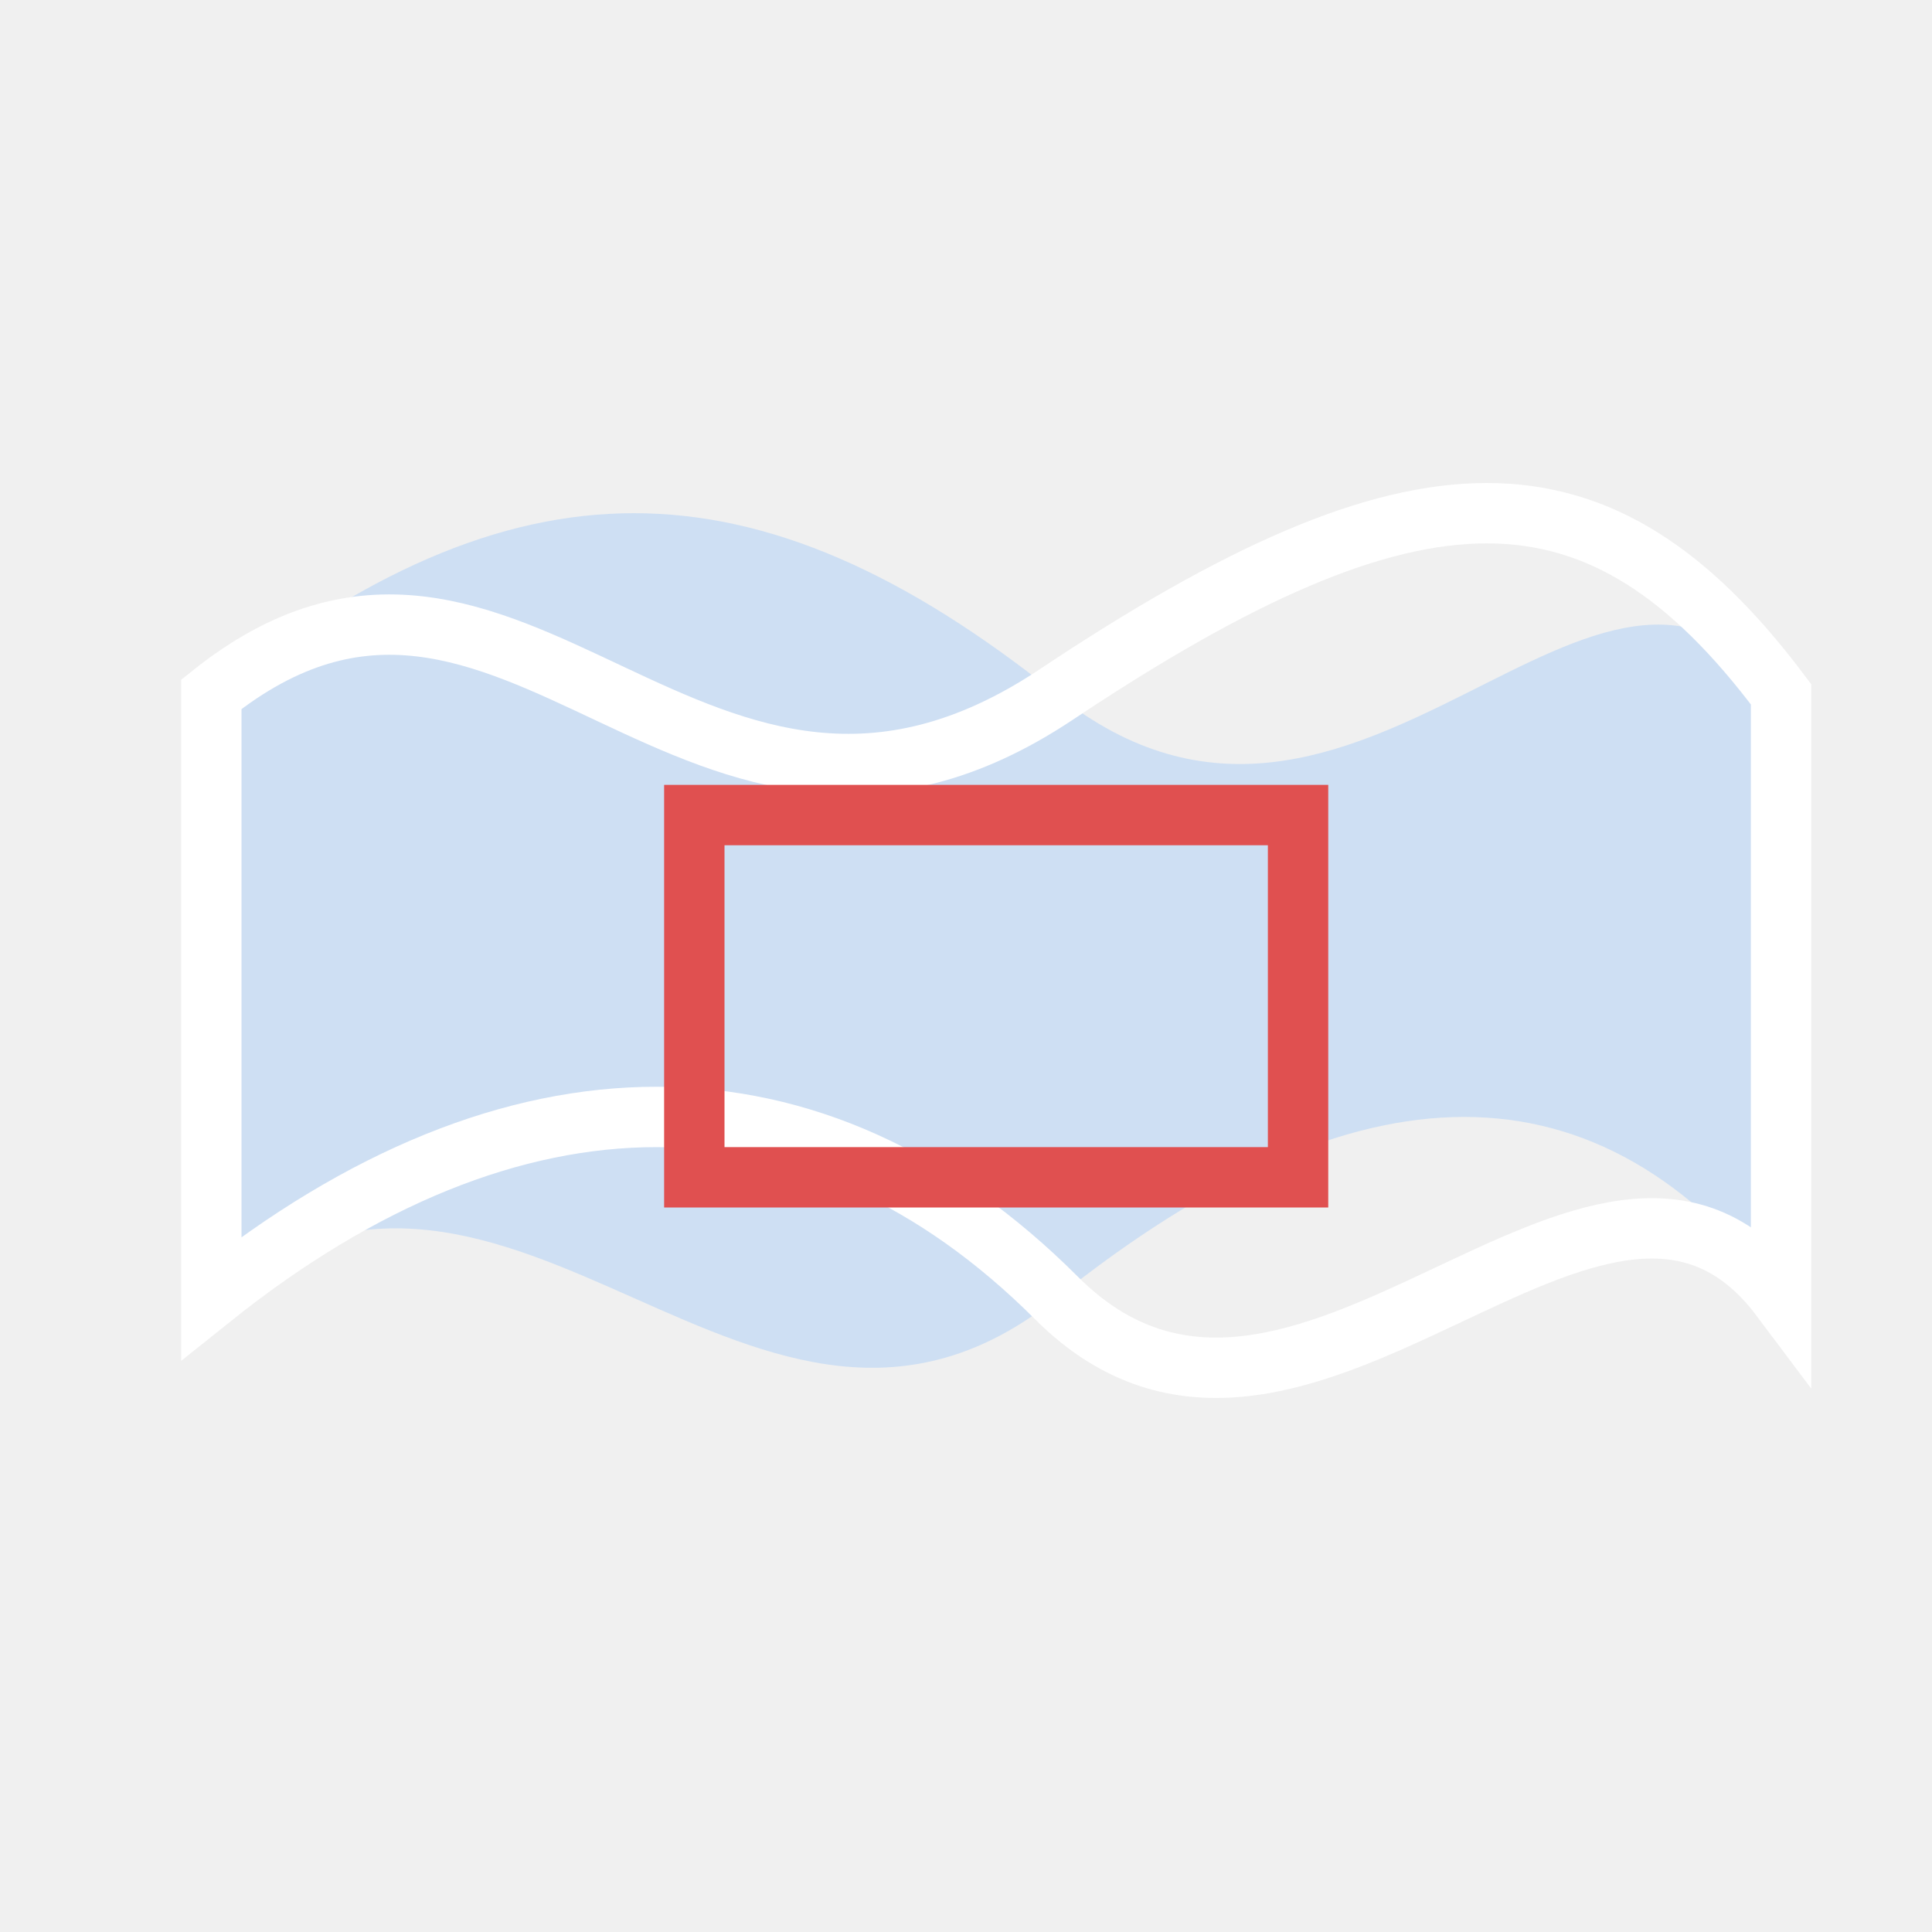
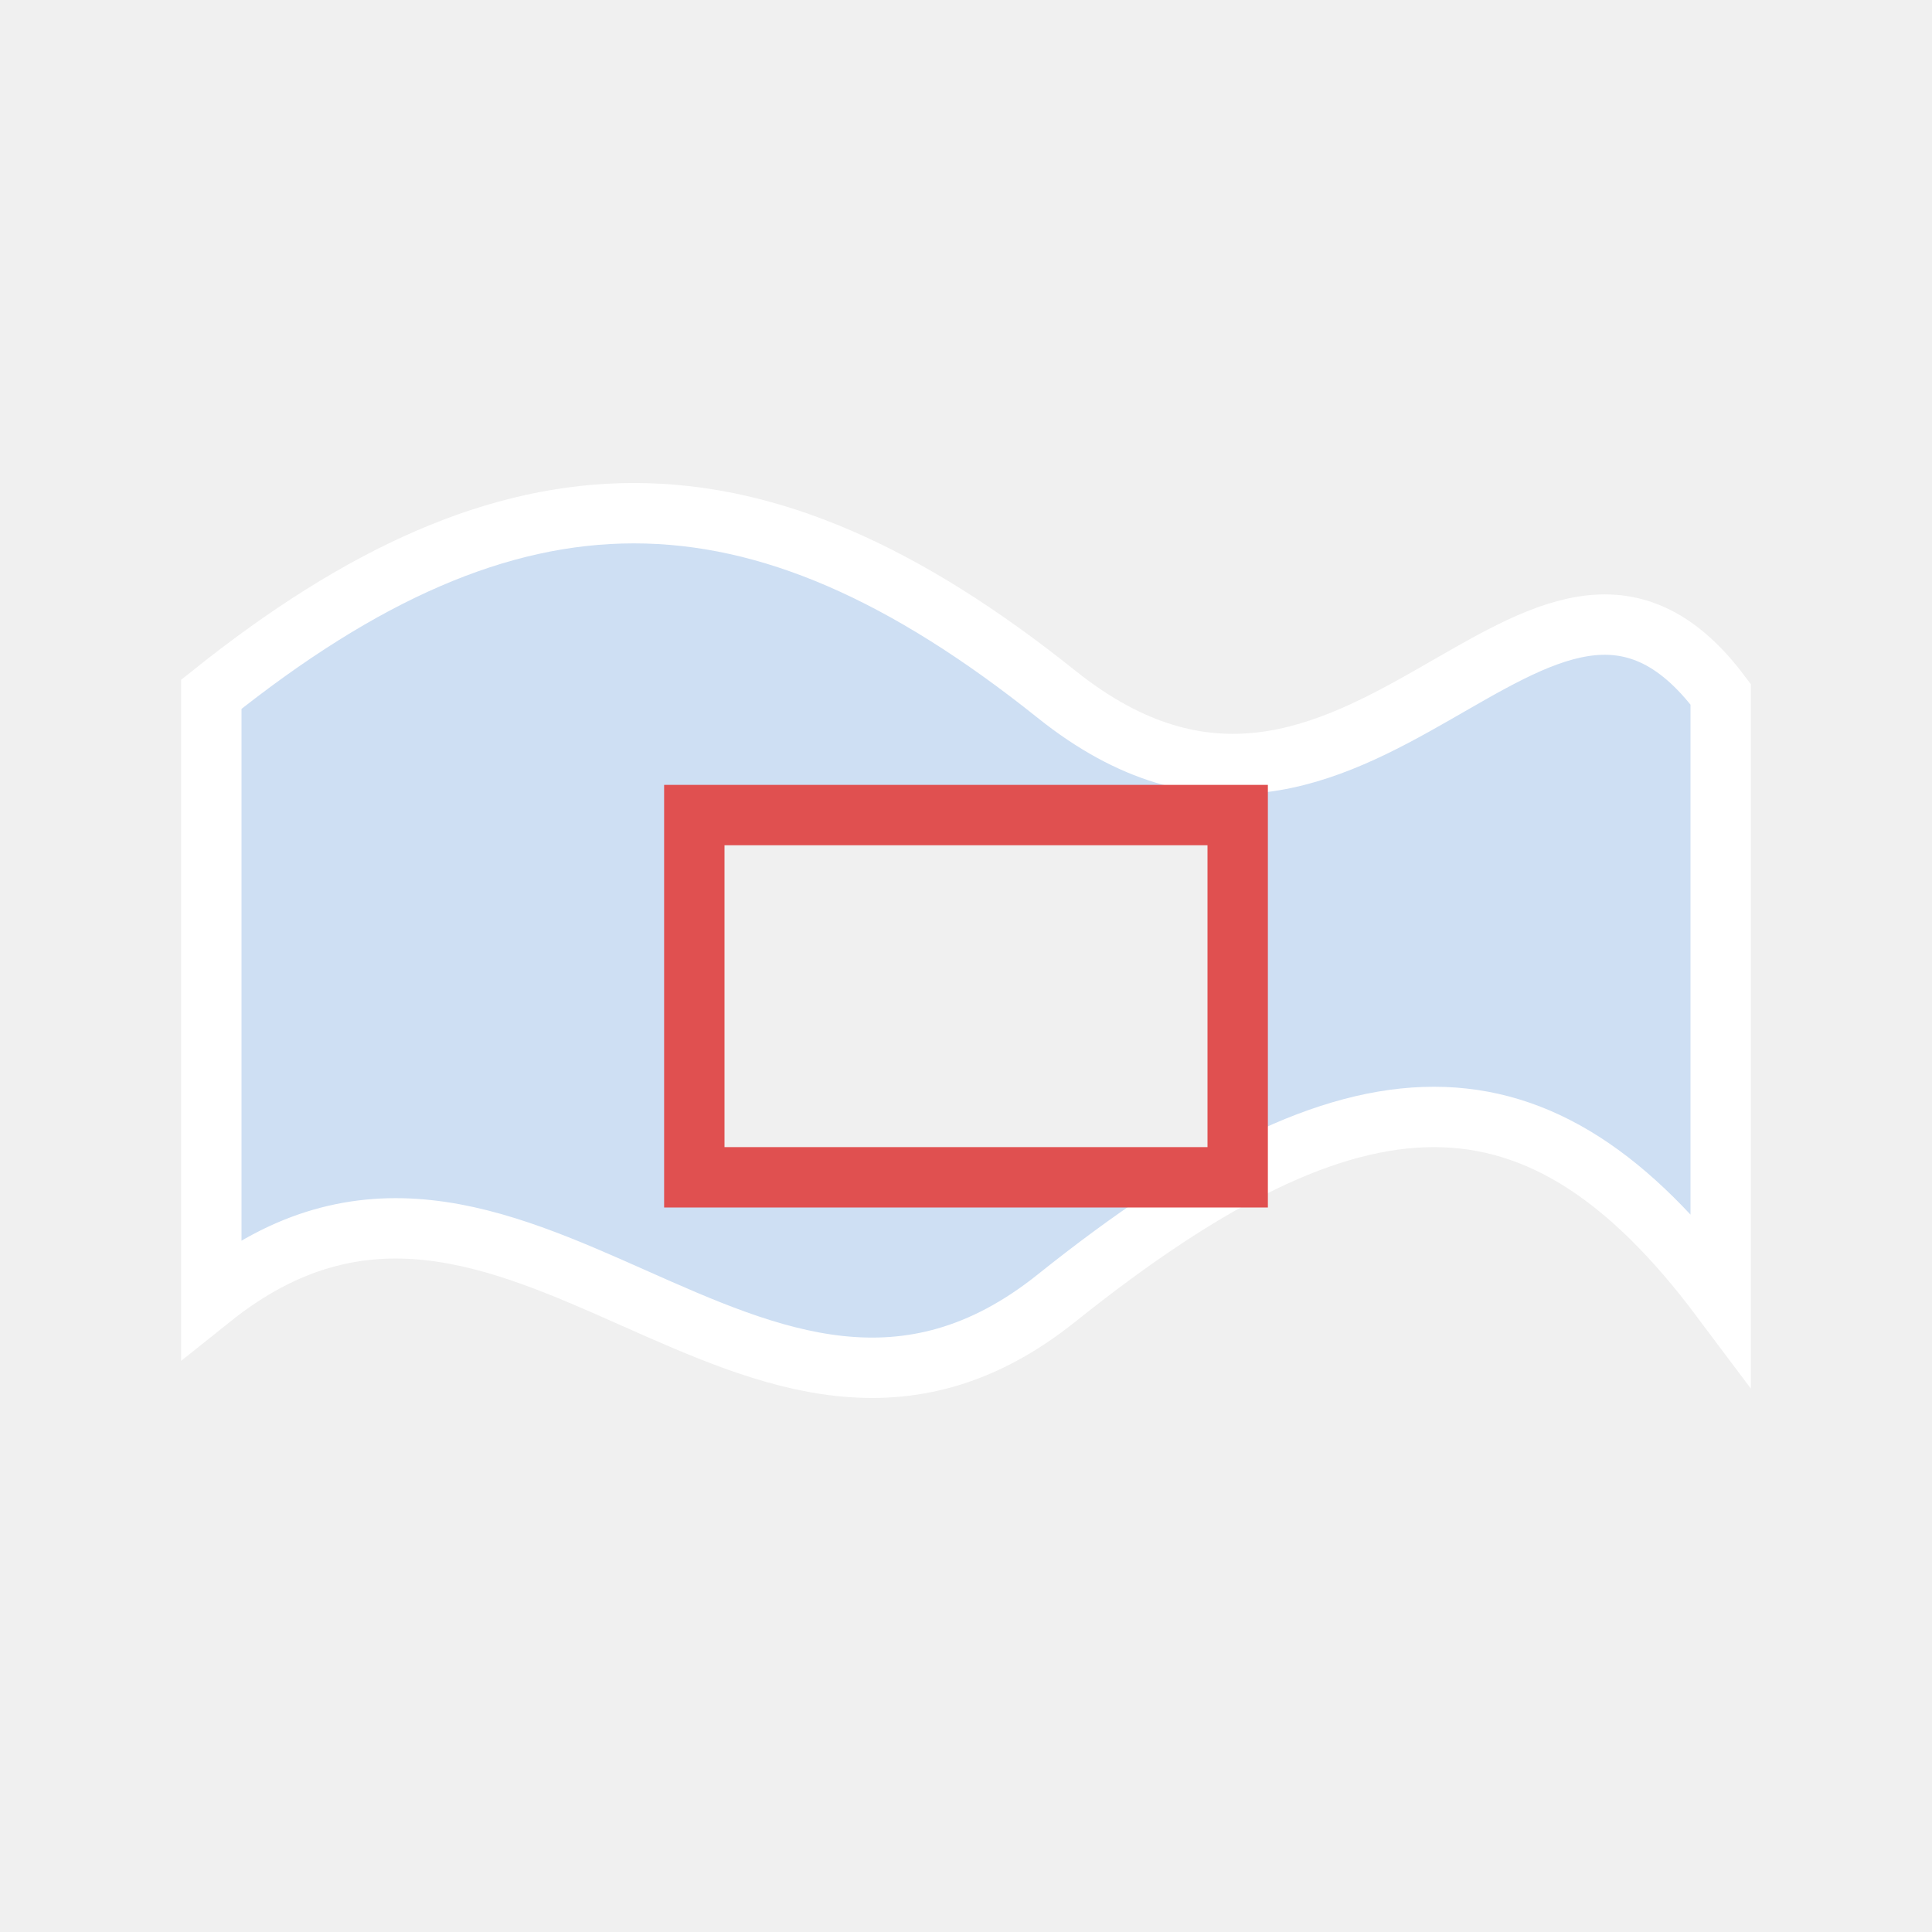
<svg xmlns="http://www.w3.org/2000/svg" width="32" height="32" viewBox="0 0 32 32" stroke-width="1" stroke-linecap="butt" stroke-linejoin="miter">
-   <path d="M3.5 21.5C8.5 17.5 12.5 25.5 17.5 21.5S26.5 17.5 29.5 21.5L29.5 11.5C26.5 7.5 22.5 15.5 17.5 11.5S8.5 7.5 3.5 11.5Z" fill="#4a9eff" fill-opacity="0.2" />
-   <path d="M3.5 11.5C8.5 7.5 11.5 15.5 17.5 11.5S26.5 7.5 29.5 11.5L29.5 21.5C26.5 17.5 21.5 25.5 17.5 21.5S8.5 17.5 3.5 21.5Z" fill="none" stroke="#ffffff" />
-   <path d="M11.5 13.5L21.5 13.5L21.5 19.5L11.5 19.5Z" fill="none" stroke="#e05050" />
+   <path d="M3.5 21.5C8.5 17.5 12.5 25.5 17.5 21.5S25.5 17.5 28.5 21.5V11.5C25.5 7.5 22.5 15.5 17.5 11.5S8.5 7.5 3.5 11.5ZM11.5 13.5L20.5 13.5L20.5 19.5L11.5 19.5Z" fill="#4a9eff" fill-opacity="0.2" fill-rule="evenodd" />
+   <path d="M3.5 21.5C8.5 17.5 12.5 25.5 17.5 21.5S25.5 17.5 28.5 21.5V11.5C25.5 7.5 22.5 15.5 17.5 11.5S8.5 7.5 3.5 11.5Z" fill="none" stroke="#ffffff" />
+   <path d="M11.5 13.5L20.5 13.5L20.5 19.5L11.5 19.5Z" fill="none" stroke="#e05050" />
</svg>
